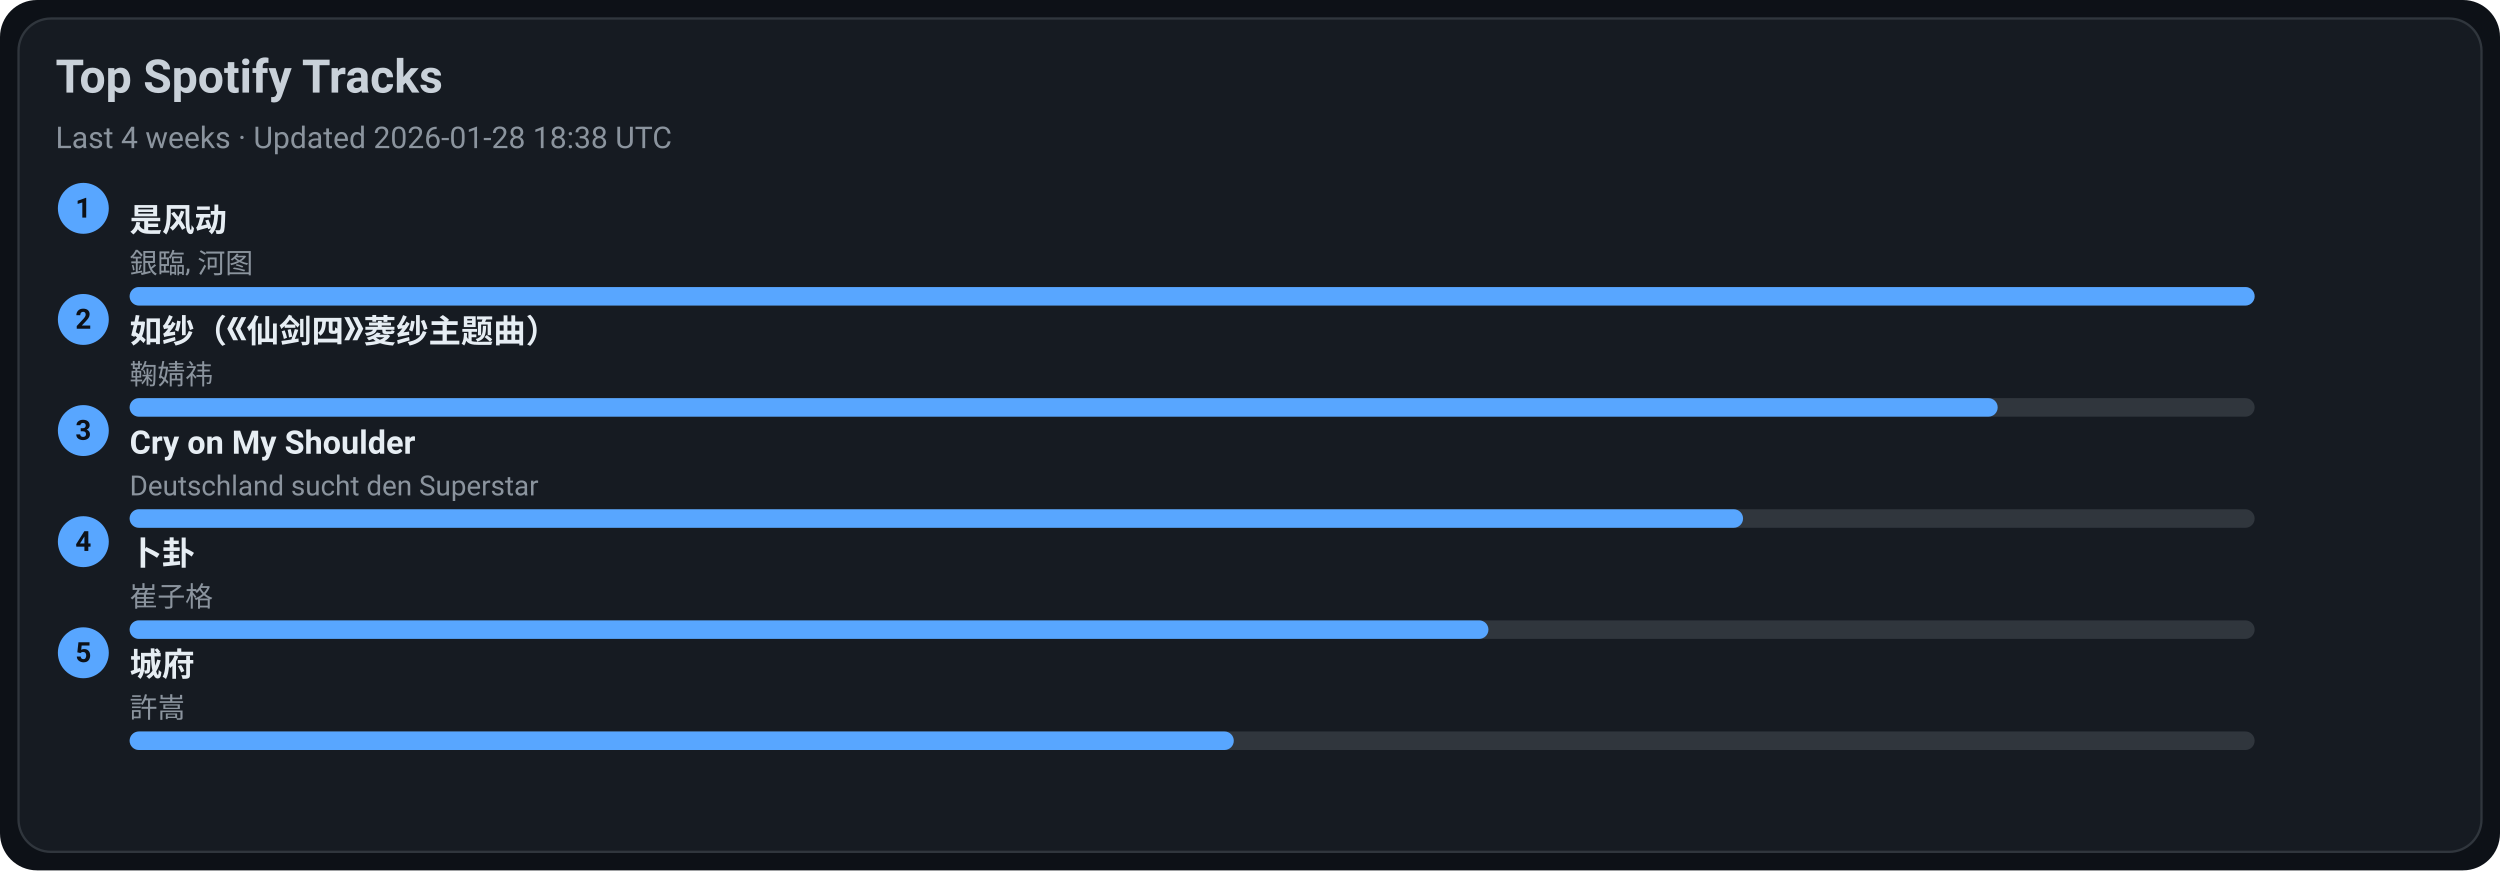
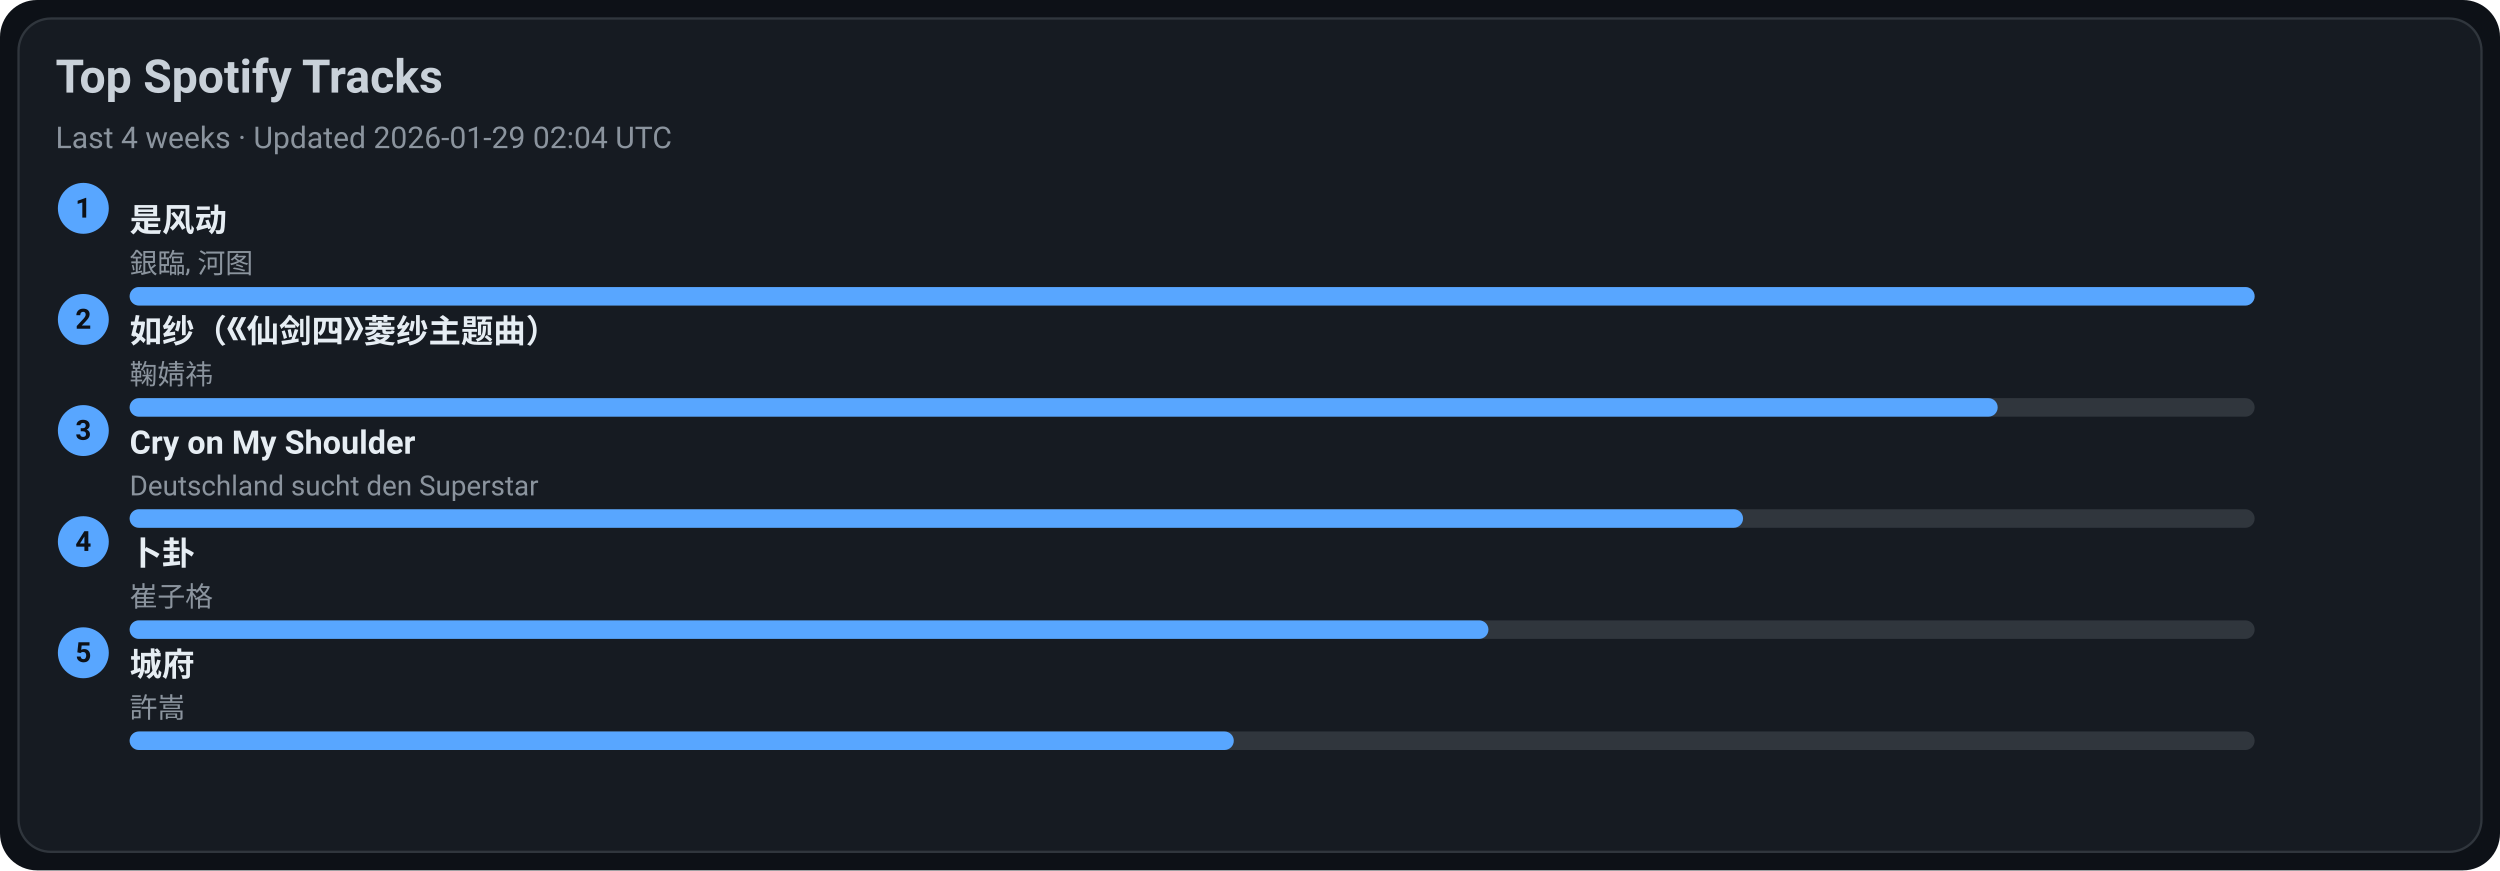
<svg xmlns="http://www.w3.org/2000/svg" width="1080" height="376" viewBox="0 0 1080 376">
  <style>text{font-family:-apple-system,BlinkMacSystemFont,Segoe UI,Roboto,Ubuntu,Helvetica Neue,Arial,Noto Sans,sans-serif}</style>
  <rect width="1080" height="376" rx="16" fill="#0d1117" />
  <rect x="8" y="8" width="1064" height="360" rx="14" fill="#161b22" stroke="#30363d" />
  <text x="24" y="40" font-size="20" fill="#c9d1d9" font-weight="600">Top Spotify Tracks</text>
-   <text x="24" y="64" font-size="13" fill="#8b949e">Last 4 weeks · Updated 2026-01-28 18:38 UTC</text>
+   <text x="24" y="64" font-size="13" fill="#8b949e">Last 4 weeks · Updated 2026-01-29 02:04 UTC</text>
  <circle cx="36" cy="90" r="11" fill="#58a6ff" />
  <text x="36" y="94" text-anchor="middle" font-size="12" fill="#0d1117" font-weight="700">1</text>
  <a href="https://open.spotify.com/track/3lePQ8c4jq7bTePsXEmslh" target="_blank" rel="noopener noreferrer">
    <text x="56" y="100" font-size="14" fill="#e6edf3" font-weight="600">是风动</text>
  </a>
  <text x="56" y="118" font-size="12" fill="#8b949e">銀臨, 河图</text>
  <rect x="56" y="124" width="918" height="8" rx="4" fill="#30363d" />
  <rect x="56" y="124" width="918" height="8" rx="4" fill="#58a6ff" />
  <circle cx="36" cy="138" r="11" fill="#58a6ff" />
  <text x="36" y="142" text-anchor="middle" font-size="12" fill="#0d1117" font-weight="700">2</text>
  <a href="https://open.spotify.com/track/69FUNgvEVkNbHq43lgvdme" target="_blank" rel="noopener noreferrer">
    <text x="56" y="148" font-size="14" fill="#e6edf3" font-weight="600">如纱（《仙剑四》菱纱主题曲）</text>
  </a>
  <text x="56" y="166" font-size="12" fill="#8b949e">鞠婧祎</text>
  <rect x="56" y="172" width="918" height="8" rx="4" fill="#30363d" />
  <rect x="56" y="172" width="807" height="8" rx="4" fill="#58a6ff" />
  <circle cx="36" cy="186" r="11" fill="#58a6ff" />
  <text x="36" y="190" text-anchor="middle" font-size="12" fill="#0d1117" font-weight="700">3</text>
  <a href="https://open.spotify.com/track/6usmG2MoD0C0Lc2pNgCVWV" target="_blank" rel="noopener noreferrer">
    <text x="56" y="196" font-size="14" fill="#e6edf3" font-weight="600">Cry on My Shoulder</text>
  </a>
  <text x="56" y="214" font-size="12" fill="#8b949e">Deutschland sucht den Superstar</text>
  <rect x="56" y="220" width="918" height="8" rx="4" fill="#30363d" />
  <rect x="56" y="220" width="697" height="8" rx="4" fill="#58a6ff" />
  <circle cx="36" cy="234" r="11" fill="#58a6ff" />
  <text x="36" y="238" text-anchor="middle" font-size="12" fill="#0d1117" font-weight="700">4</text>
  <a href="https://open.spotify.com/track/4ToeYifpQaikbYa7krOD6s" target="_blank" rel="noopener noreferrer">
    <text x="56" y="244" font-size="14" fill="#e6edf3" font-weight="600">卜卦</text>
  </a>
  <text x="56" y="262" font-size="12" fill="#8b949e">崔子格</text>
  <rect x="56" y="268" width="918" height="8" rx="4" fill="#30363d" />
  <rect x="56" y="268" width="587" height="8" rx="4" fill="#58a6ff" />
  <circle cx="36" cy="282" r="11" fill="#58a6ff" />
  <text x="36" y="286" text-anchor="middle" font-size="12" fill="#0d1117" font-weight="700">5</text>
  <a href="https://open.spotify.com/track/4AmlSf7hye0QVpnHCcEoEw" target="_blank" rel="noopener noreferrer">
    <text x="56" y="292" font-size="14" fill="#e6edf3" font-weight="600">城府</text>
  </a>
  <text x="56" y="310" font-size="12" fill="#8b949e">許嵩</text>
  <rect x="56" y="316" width="918" height="8" rx="4" fill="#30363d" />
  <rect x="56" y="316" width="477" height="8" rx="4" fill="#58a6ff" />
</svg>
